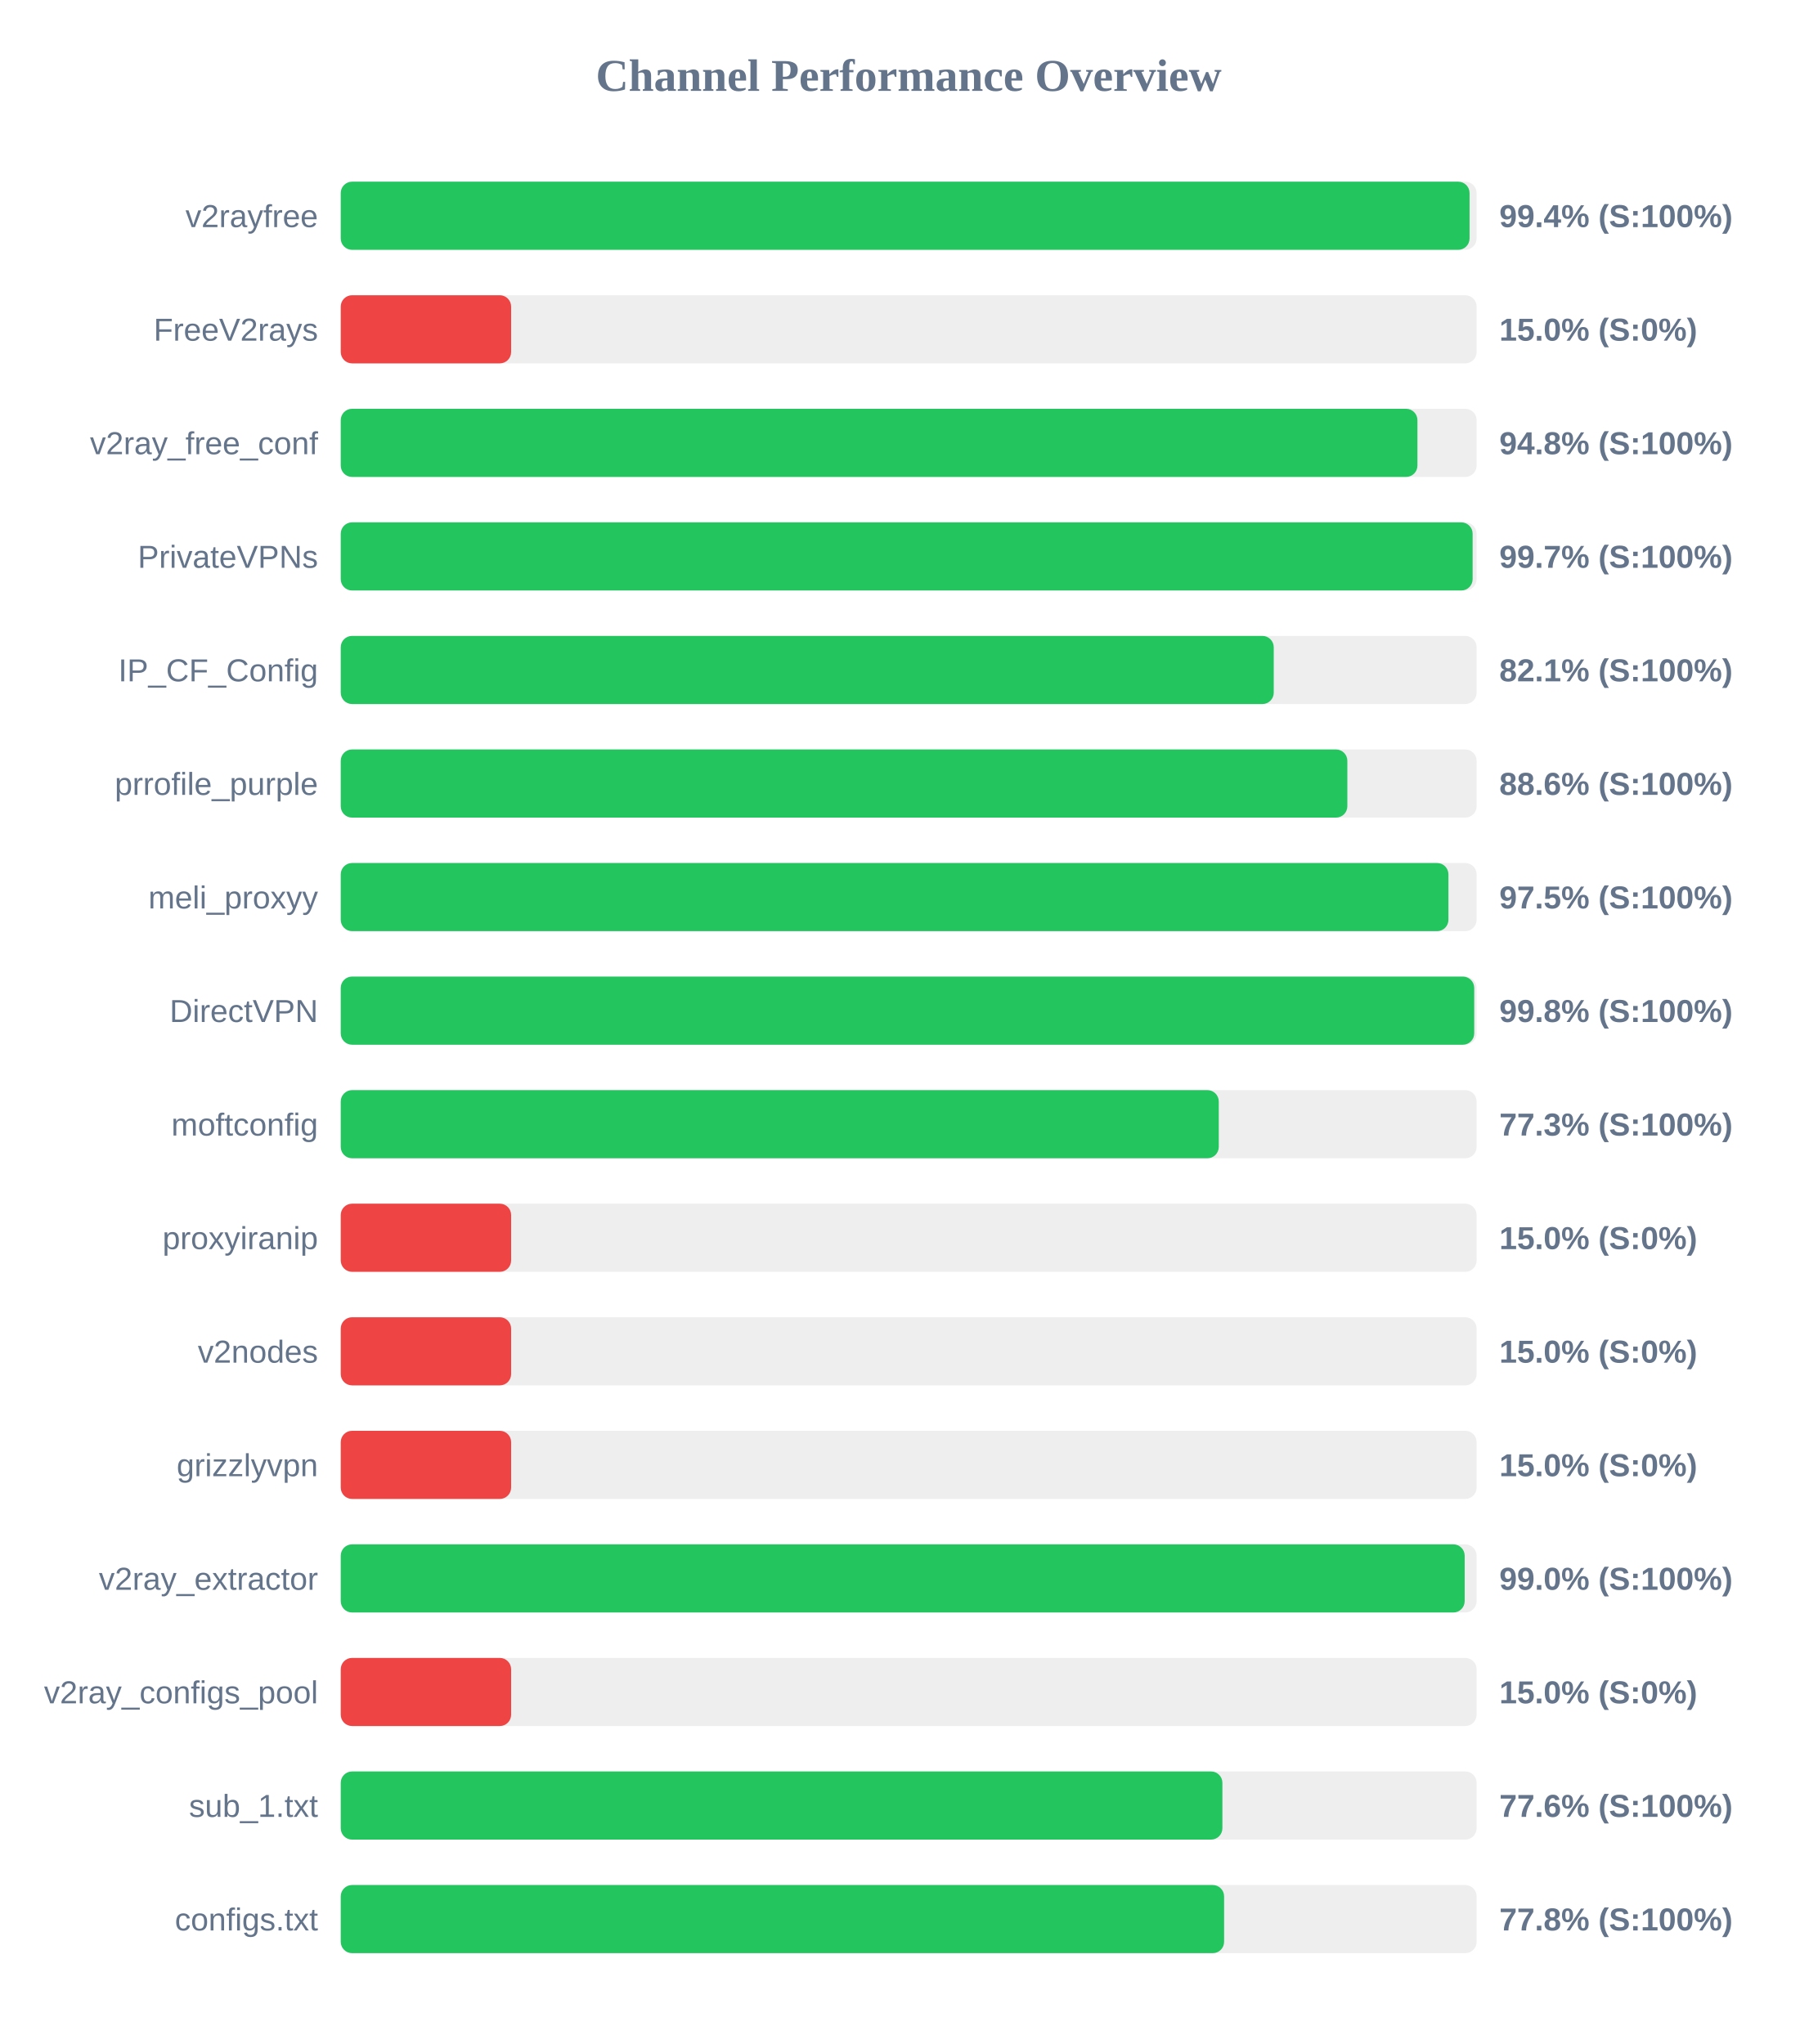
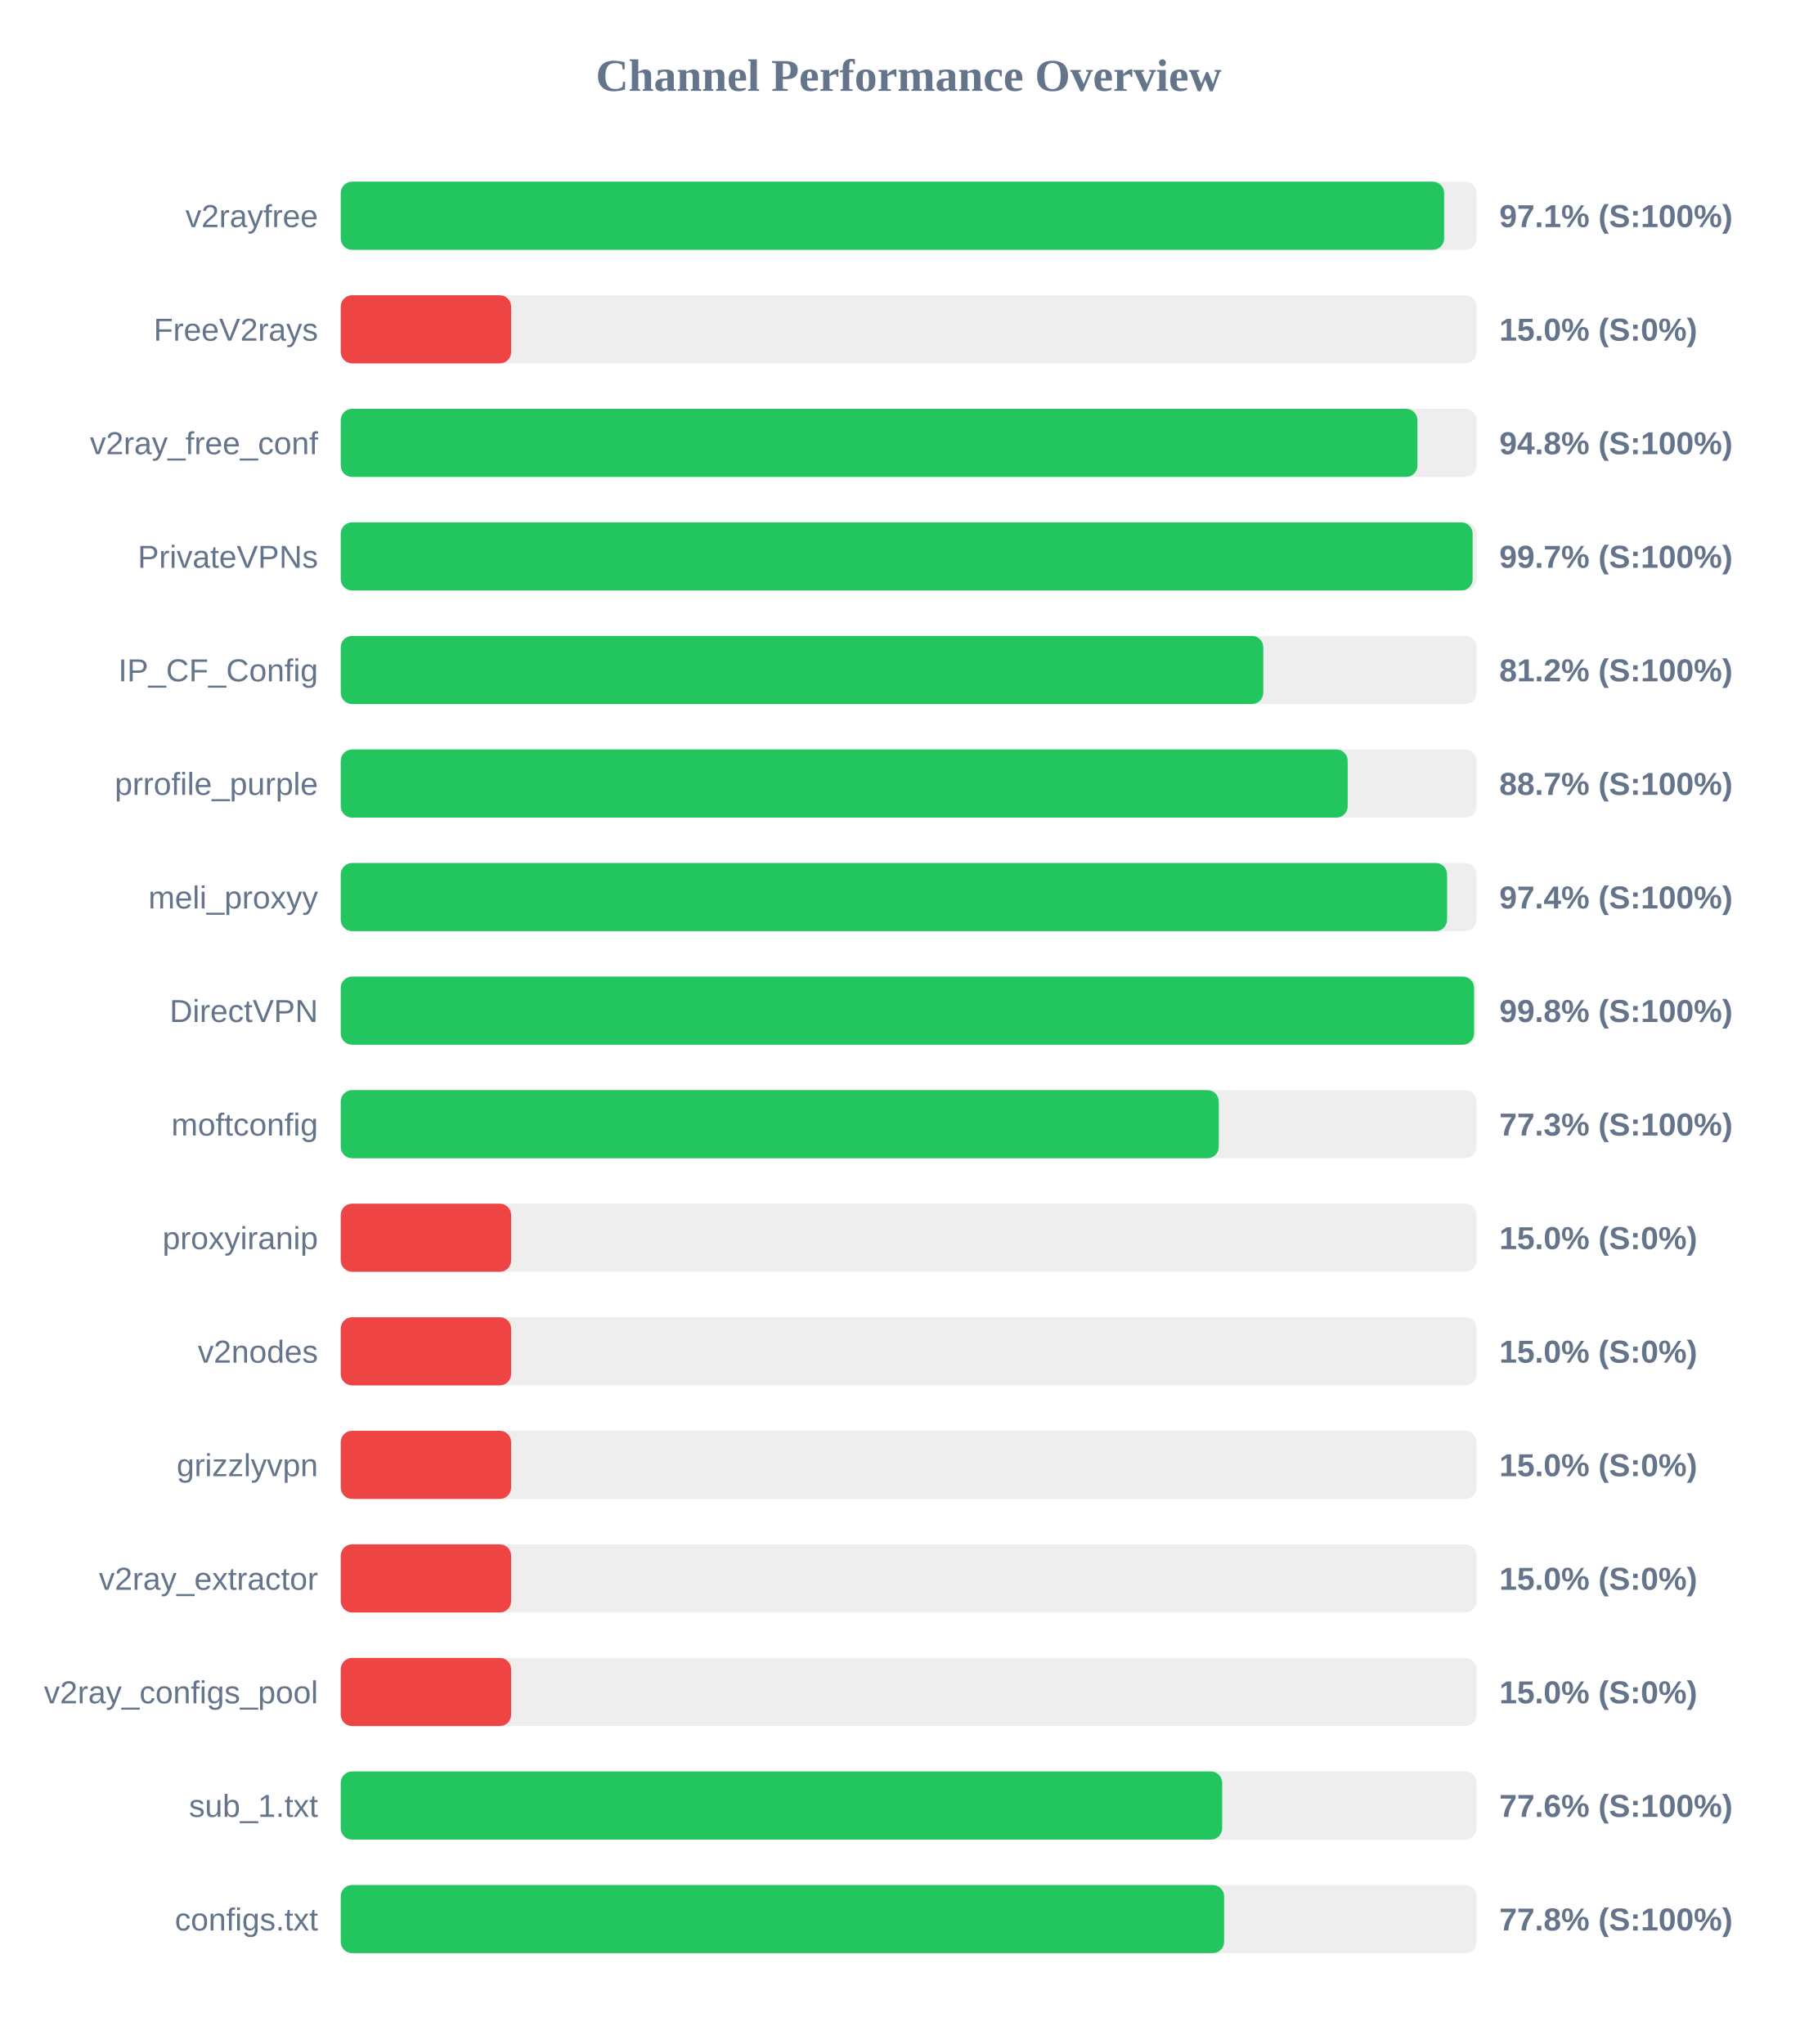
<svg xmlns="http://www.w3.org/2000/svg" width="800" height="900" version="1.1">
  <style>
        .row { font: 14px Arial; fill: #64748b; }
        .score { font: bold 14px Arial; fill: #64748b; }
    </style>
  <text x="400" y="40" text-anchor="middle" font-size="20px" font-weight="bold" fill="#64748b">Channel Performance Overview</text>
  <rect x="150" y="80" width="500" height="30" fill="#eee" rx="5" />
-   <rect x="150" y="80" width="496.9" height="30" fill="#22c55e" rx="5" />
+   <rect x="150" y="80" width="485.7" height="30" fill="#22c55e" rx="5" />
  <text x="140" y="100" text-anchor="end" class="row">v2rayfree</text>
-   <text x="660" y="100" text-anchor="start" class="score">99.4% (S:100%)</text>
+   <text x="660" y="100" text-anchor="start" class="score">97.1% (S:100%)</text>
  <rect x="150" y="130" width="500" height="30" fill="#eee" rx="5" />
  <rect x="150" y="130" width="75.0" height="30" fill="#ef4444" rx="5" />
  <text x="140" y="150" text-anchor="end" class="row">FreeV2rays</text>
  <text x="660" y="150" text-anchor="start" class="score">15.0% (S:0%)</text>
  <rect x="150" y="180" width="500" height="30" fill="#eee" rx="5" />
  <rect x="150" y="180" width="473.95" height="30" fill="#22c55e" rx="5" />
  <text x="140" y="200" text-anchor="end" class="row">v2ray_free_conf</text>
  <text x="660" y="200" text-anchor="start" class="score">94.8% (S:100%)</text>
  <rect x="150" y="230" width="500" height="30" fill="#eee" rx="5" />
  <rect x="150" y="230" width="498.25" height="30" fill="#22c55e" rx="5" />
  <text x="140" y="250" text-anchor="end" class="row">PrivateVPNs</text>
  <text x="660" y="250" text-anchor="start" class="score">99.7% (S:100%)</text>
  <rect x="150" y="280" width="500" height="30" fill="#eee" rx="5" />
-   <rect x="150" y="280" width="410.7" height="30" fill="#22c55e" rx="5" />
+   <rect x="150" y="280" width="406.1" height="30" fill="#22c55e" rx="5" />
  <text x="140" y="300" text-anchor="end" class="row">IP_CF_Config</text>
-   <text x="660" y="300" text-anchor="start" class="score">82.1% (S:100%)</text>
+   <text x="660" y="300" text-anchor="start" class="score">81.2% (S:100%)</text>
  <rect x="150" y="330" width="500" height="30" fill="#eee" rx="5" />
-   <rect x="150" y="330" width="443.1" height="30" fill="#22c55e" rx="5" />
+   <rect x="150" y="330" width="443.25" height="30" fill="#22c55e" rx="5" />
  <text x="140" y="350" text-anchor="end" class="row">prrofile_purple</text>
-   <text x="660" y="350" text-anchor="start" class="score">88.6% (S:100%)</text>
+   <text x="660" y="350" text-anchor="start" class="score">88.7% (S:100%)</text>
  <rect x="150" y="380" width="500" height="30" fill="#eee" rx="5" />
-   <rect x="150" y="380" width="487.6" height="30" fill="#22c55e" rx="5" />
+   <rect x="150" y="380" width="487.0" height="30" fill="#22c55e" rx="5" />
  <text x="140" y="400" text-anchor="end" class="row">meli_proxyy</text>
-   <text x="660" y="400" text-anchor="start" class="score">97.5% (S:100%)</text>
+   <text x="660" y="400" text-anchor="start" class="score">97.4% (S:100%)</text>
  <rect x="150" y="430" width="500" height="30" fill="#eee" rx="5" />
-   <rect x="150" y="430" width="498.95" height="30" fill="#22c55e" rx="5" />
+   <rect x="150" y="430" width="498.9" height="30" fill="#22c55e" rx="5" />
  <text x="140" y="450" text-anchor="end" class="row">DirectVPN</text>
  <text x="660" y="450" text-anchor="start" class="score">99.8% (S:100%)</text>
  <rect x="150" y="480" width="500" height="30" fill="#eee" rx="5" />
  <rect x="150" y="480" width="386.5" height="30" fill="#22c55e" rx="5" />
  <text x="140" y="500" text-anchor="end" class="row">moftconfig</text>
  <text x="660" y="500" text-anchor="start" class="score">77.3% (S:100%)</text>
  <rect x="150" y="530" width="500" height="30" fill="#eee" rx="5" />
  <rect x="150" y="530" width="75.0" height="30" fill="#ef4444" rx="5" />
  <text x="140" y="550" text-anchor="end" class="row">proxyiranip</text>
  <text x="660" y="550" text-anchor="start" class="score">15.0% (S:0%)</text>
  <rect x="150" y="580" width="500" height="30" fill="#eee" rx="5" />
  <rect x="150" y="580" width="75.0" height="30" fill="#ef4444" rx="5" />
  <text x="140" y="600" text-anchor="end" class="row">v2nodes</text>
  <text x="660" y="600" text-anchor="start" class="score">15.0% (S:0%)</text>
  <rect x="150" y="630" width="500" height="30" fill="#eee" rx="5" />
  <rect x="150" y="630" width="75.0" height="30" fill="#ef4444" rx="5" />
  <text x="140" y="650" text-anchor="end" class="row">grizzlyvpn</text>
  <text x="660" y="650" text-anchor="start" class="score">15.0% (S:0%)</text>
  <rect x="150" y="680" width="500" height="30" fill="#eee" rx="5" />
-   <rect x="150" y="680" width="494.75" height="30" fill="#22c55e" rx="5" />
+   <rect x="150" y="680" width="75.0" height="30" fill="#ef4444" rx="5" />
  <text x="140" y="700" text-anchor="end" class="row">v2ray_extractor</text>
-   <text x="660" y="700" text-anchor="start" class="score">99.0% (S:100%)</text>
+   <text x="660" y="700" text-anchor="start" class="score">15.0% (S:0%)</text>
  <rect x="150" y="730" width="500" height="30" fill="#eee" rx="5" />
  <rect x="150" y="730" width="75.0" height="30" fill="#ef4444" rx="5" />
  <text x="140" y="750" text-anchor="end" class="row">v2ray_configs_pool</text>
  <text x="660" y="750" text-anchor="start" class="score">15.0% (S:0%)</text>
  <rect x="150" y="780" width="500" height="30" fill="#eee" rx="5" />
-   <rect x="150" y="780" width="388.1" height="30" fill="#22c55e" rx="5" />
+   <rect x="150" y="780" width="388.0" height="30" fill="#22c55e" rx="5" />
  <text x="140" y="800" text-anchor="end" class="row">sub_1.txt</text>
  <text x="660" y="800" text-anchor="start" class="score">77.6% (S:100%)</text>
  <rect x="150" y="830" width="500" height="30" fill="#eee" rx="5" />
  <rect x="150" y="830" width="388.85" height="30" fill="#22c55e" rx="5" />
  <text x="140" y="850" text-anchor="end" class="row">configs.txt</text>
  <text x="660" y="850" text-anchor="start" class="score">77.8% (S:100%)</text>
</svg>
